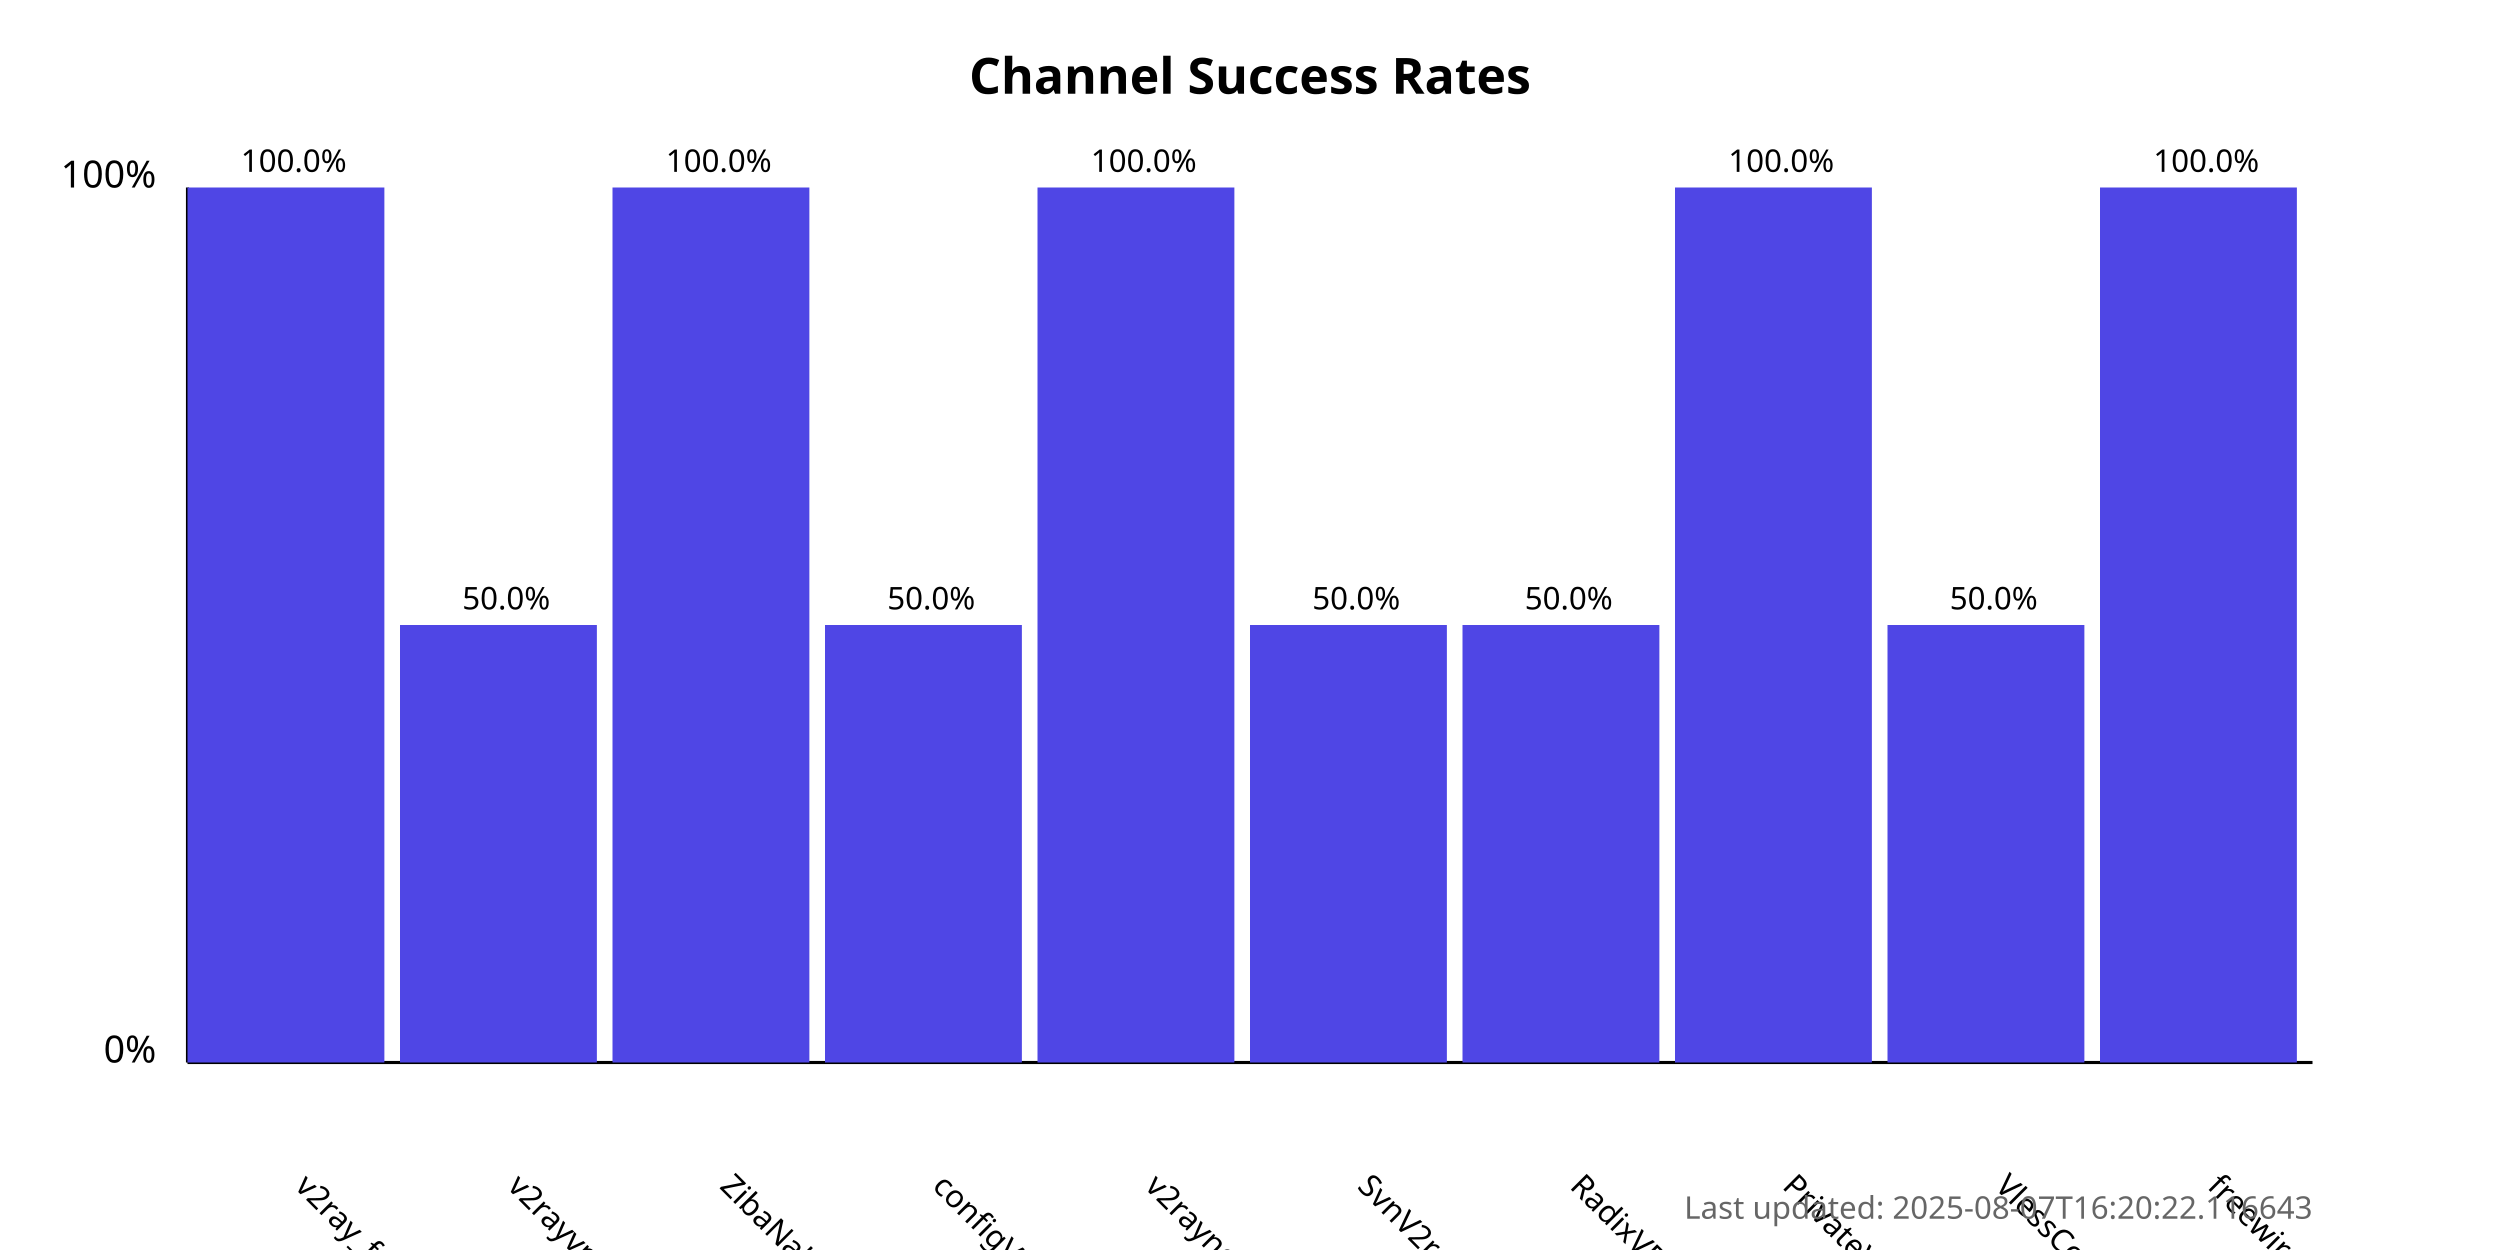
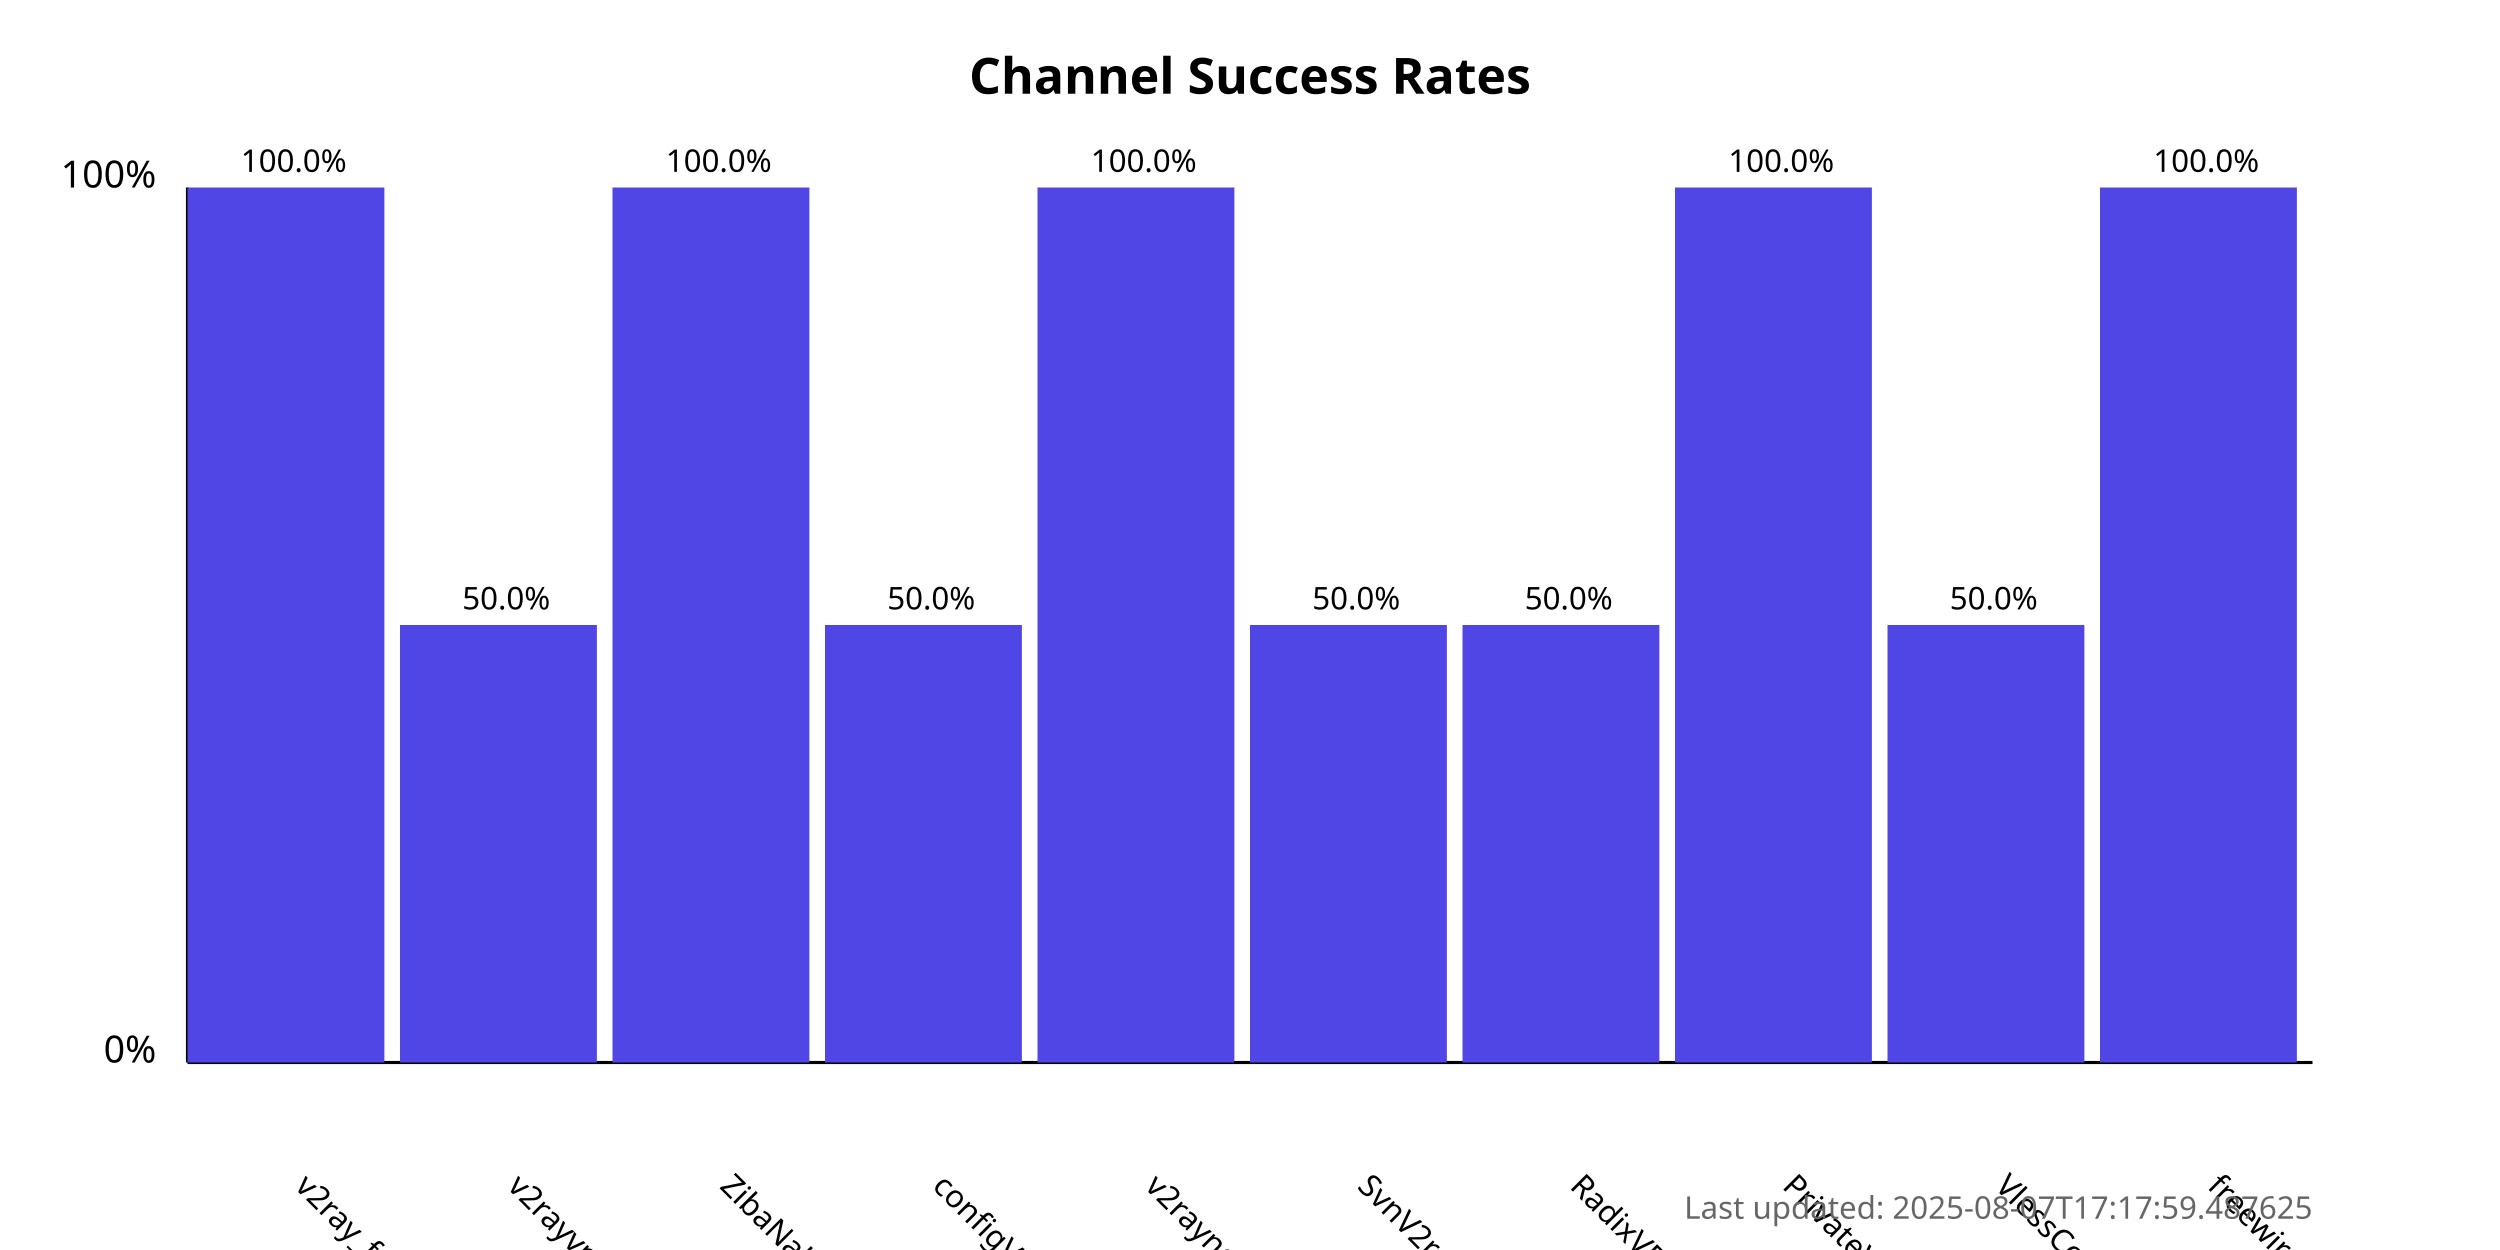
<svg xmlns="http://www.w3.org/2000/svg" width="800" height="400">
  <style>
            .chart-title { font: bold 16px sans-serif; }
            .axis-label { font: 12px sans-serif; }
            .tick-label { font: 10px sans-serif; }
            .bar { fill: #4f46e5; }
            .bar:hover { fill: #6366f1; }
            .timestamp { font: 10px sans-serif; fill: #666; }
        </style>
  <text x="400.0" y="30" text-anchor="middle" class="chart-title">
            Channel Success Rates
        </text>
  <line x1="60" y1="340" x2="60" y2="60" stroke="black" stroke-width="1" />
  <line x1="60" y1="340" x2="740" y2="340" stroke="black" stroke-width="1" />
  <text x="50" y="340" text-anchor="end" class="axis-label">0%</text>
  <text x="50" y="60" text-anchor="end" class="axis-label">100%</text>
  <g>
    <rect x="60" y="60.0" width="63.0" height="280.0" class="bar" />
    <text x="94.0" y="380" transform="rotate(45, 94.0, 380)" text-anchor="start" class="tick-label">
                v2ray_free_conf
            </text>
    <text x="94.0" y="55.0" text-anchor="middle" class="tick-label">
                100.0%
            </text>
  </g>
  <g>
    <rect x="128.0" y="200.0" width="63.0" height="140.0" class="bar" />
    <text x="162.0" y="380" transform="rotate(45, 162.0, 380)" text-anchor="start" class="tick-label">
                v2rayvpno
            </text>
    <text x="162.0" y="195.0" text-anchor="middle" class="tick-label">
                50.0%
            </text>
  </g>
  <g>
    <rect x="196.0" y="60.0" width="63.0" height="280.0" class="bar" />
    <text x="230.0" y="380" transform="rotate(45, 230.0, 380)" text-anchor="start" class="tick-label">
                ZibaNabz
            </text>
    <text x="230.0" y="55.0" text-anchor="middle" class="tick-label">
                100.0%
            </text>
  </g>
  <g>
    <rect x="264.0" y="200.0" width="63.0" height="140.0" class="bar" />
    <text x="298.0" y="380" transform="rotate(45, 298.0, 380)" text-anchor="start" class="tick-label">
                configV2rayForFree
            </text>
    <text x="298.0" y="195.0" text-anchor="middle" class="tick-label">
                50.0%
            </text>
  </g>
  <g>
    <rect x="332.0" y="60.0" width="63.0" height="280.0" class="bar" />
    <text x="366.0" y="380" transform="rotate(45, 366.0, 380)" text-anchor="start" class="tick-label">
                v2rayngvpn
            </text>
    <text x="366.0" y="55.0" text-anchor="middle" class="tick-label">
                100.0%
            </text>
  </g>
  <g>
    <rect x="400.0" y="200.0" width="63.0" height="140.0" class="bar" />
    <text x="434.0" y="380" transform="rotate(45, 434.0, 380)" text-anchor="start" class="tick-label">
                SvnV2ray
            </text>
    <text x="434.0" y="195.0" text-anchor="middle" class="tick-label">
                50.0%
            </text>
  </g>
  <g>
    <rect x="468.0" y="200.0" width="63.0" height="140.0" class="bar" />
    <text x="502.0" y="380" transform="rotate(45, 502.0, 380)" text-anchor="start" class="tick-label">
                RadixVPN
            </text>
    <text x="502.0" y="195.0" text-anchor="middle" class="tick-label">
                50.0%
            </text>
  </g>
  <g>
    <rect x="536.0" y="60.0" width="63.0" height="280.0" class="bar" />
    <text x="570.0" y="380" transform="rotate(45, 570.0, 380)" text-anchor="start" class="tick-label">
                PrivateVPNs
            </text>
    <text x="570.0" y="55.0" text-anchor="middle" class="tick-label">
                100.0%
            </text>
  </g>
  <g>
    <rect x="604.0" y="200.0" width="63.0" height="140.0" class="bar" />
    <text x="638.0" y="380" transform="rotate(45, 638.0, 380)" text-anchor="start" class="tick-label">
                VlessConfig
            </text>
    <text x="638.0" y="195.0" text-anchor="middle" class="tick-label">
                50.0%
            </text>
  </g>
  <g>
    <rect x="672.0" y="60.0" width="63.0" height="280.0" class="bar" />
    <text x="706.0" y="380" transform="rotate(45, 706.0, 380)" text-anchor="start" class="tick-label">
                freewireguard
            </text>
    <text x="706.0" y="55.0" text-anchor="middle" class="tick-label">
                100.0%
            </text>
  </g>
  <text x="740" y="390" text-anchor="end" class="timestamp">
-             Last updated: 2025-08-07T16:20:22.116643
+             Last updated: 2025-08-07T17:17:59.487625
        </text>
</svg>
